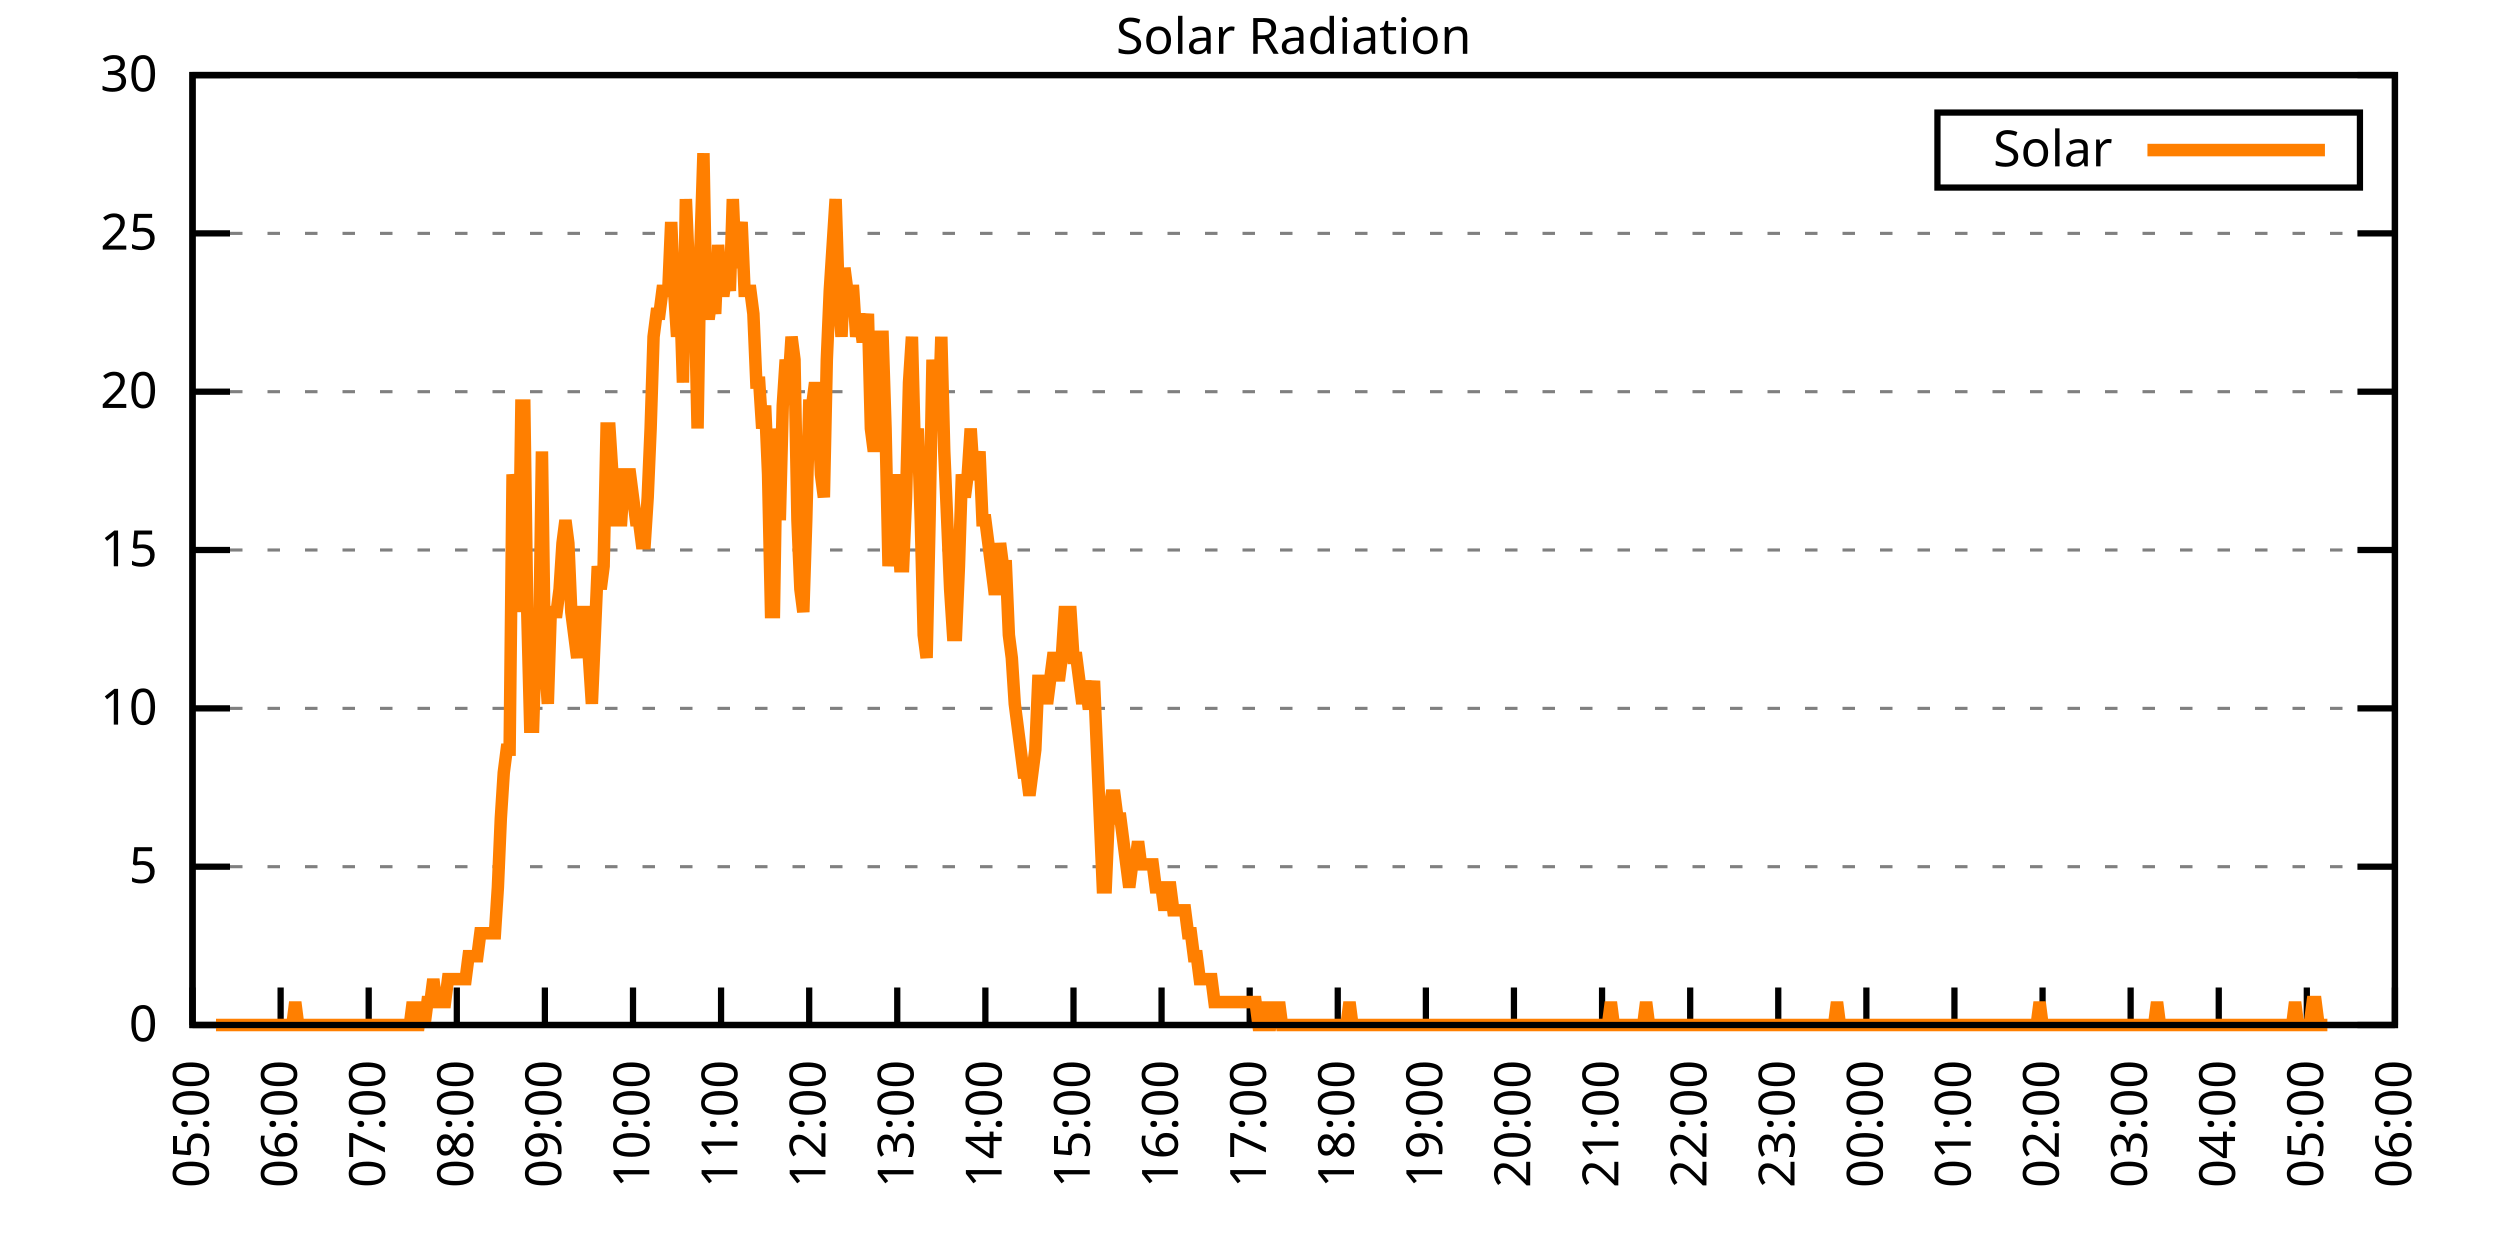
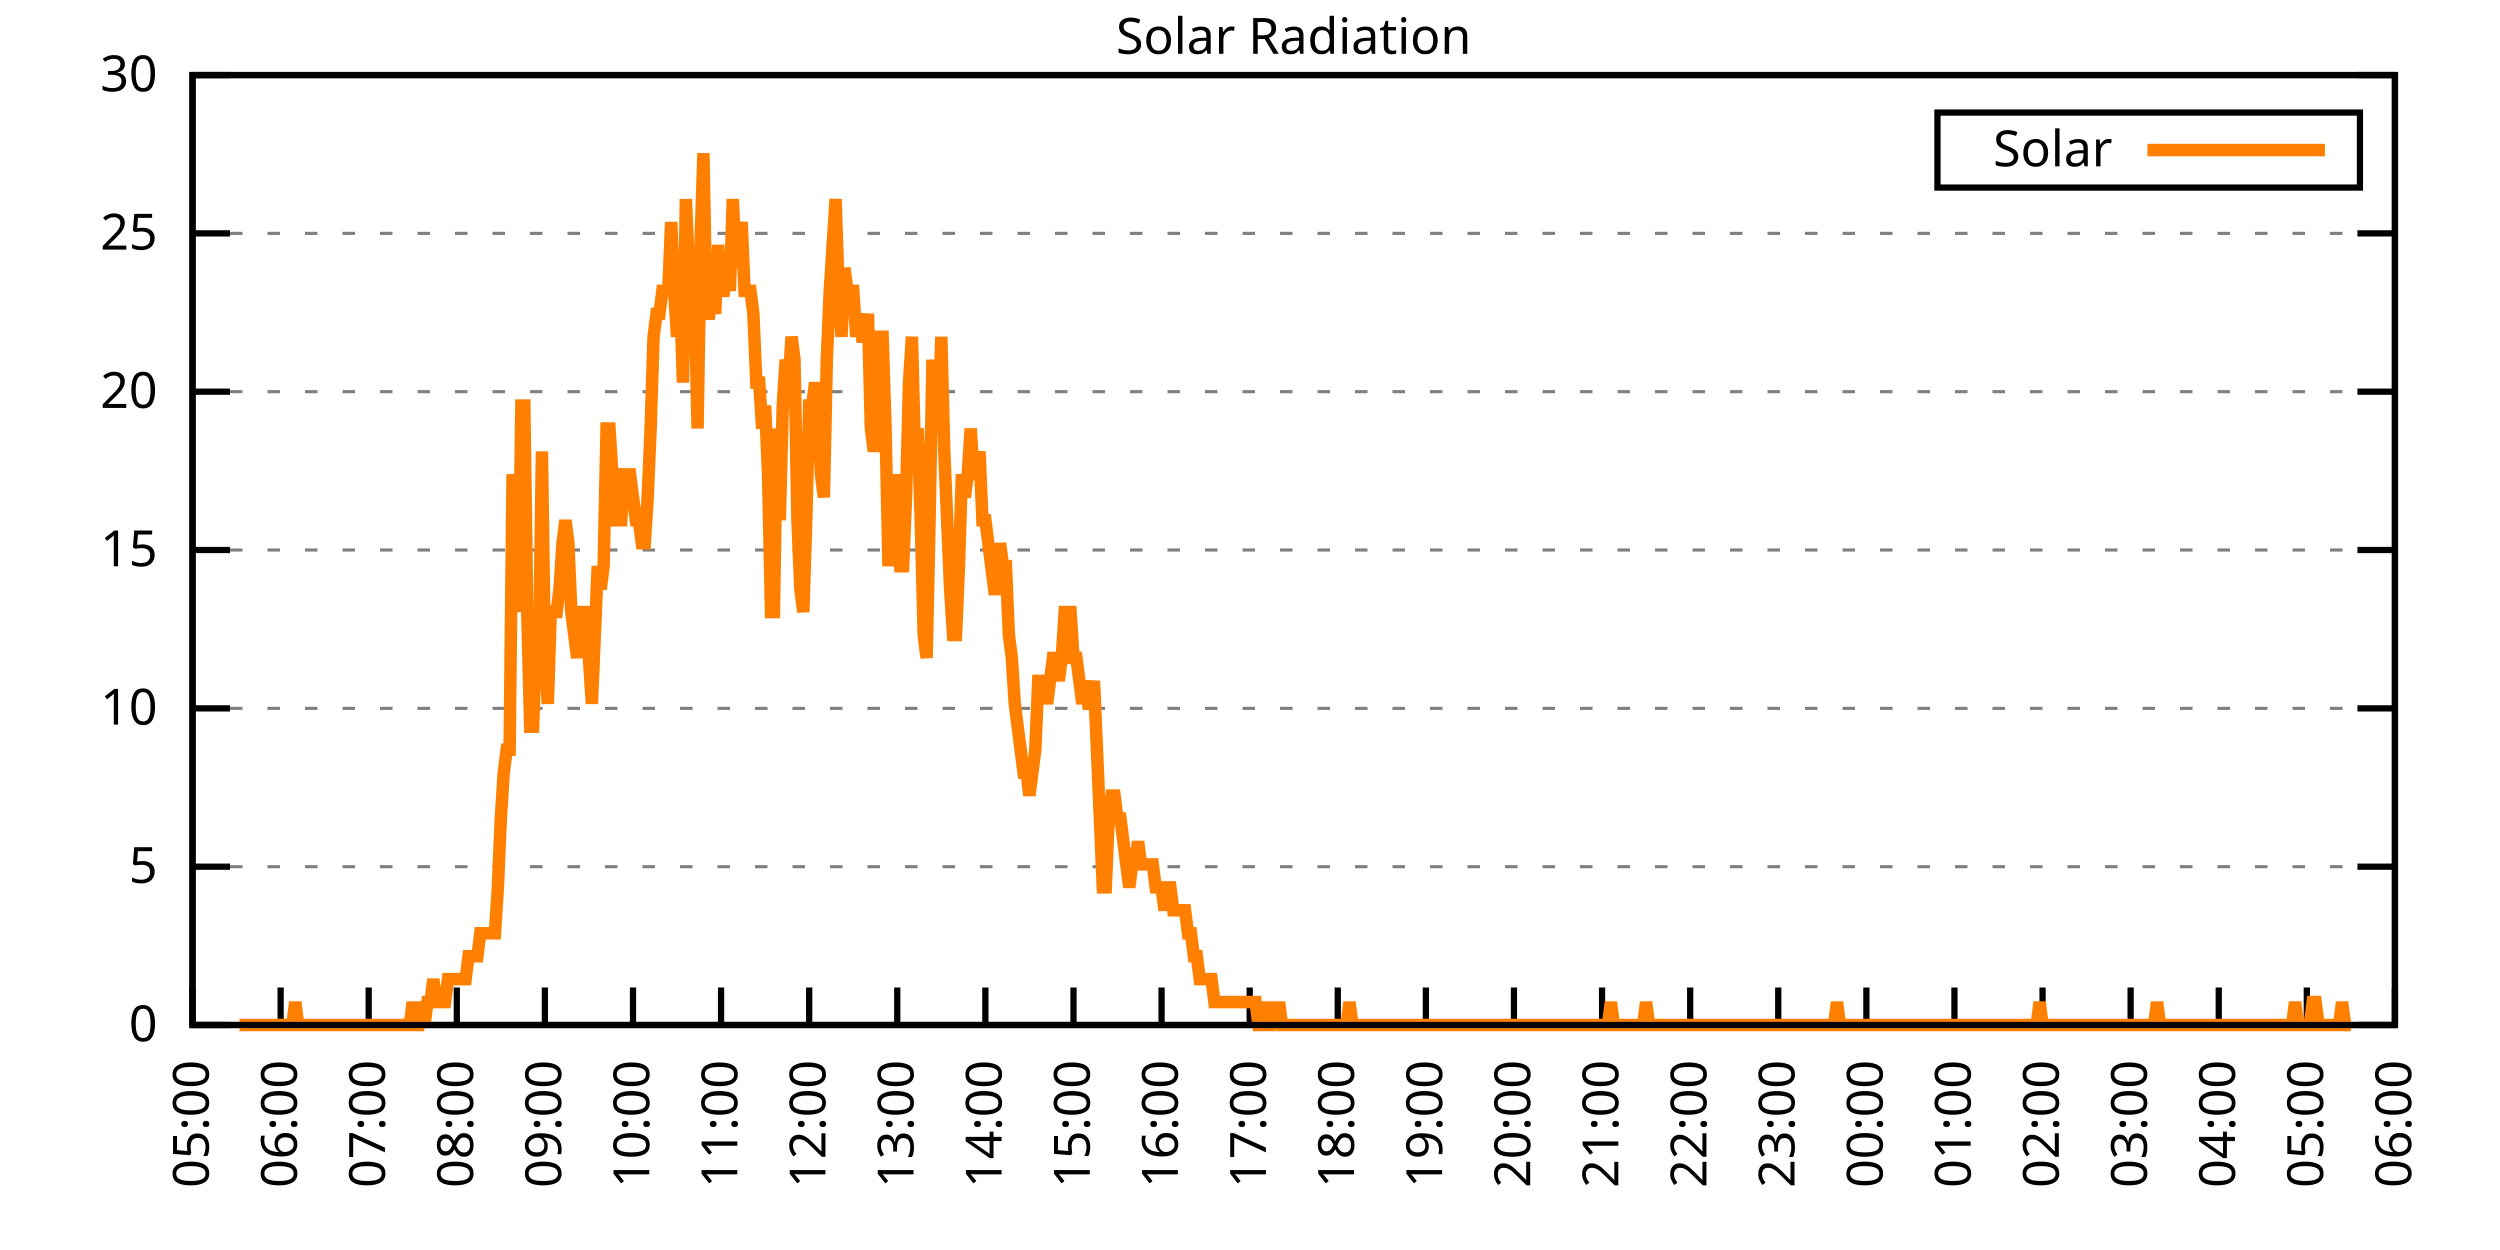
<svg xmlns="http://www.w3.org/2000/svg" xmlns:xlink="http://www.w3.org/1999/xlink" width="400" height="200" viewBox="0 0 400 200">
  <g id="gnuplot_canvas">
    <rect x="0" y="0" width="400" height="200" fill="none" />
    <defs>
      <circle id="gpDot" r="0.5" stroke-width="0.5" stroke="currentColor" />
      <path id="gpPt0" stroke-width="0.333" stroke="currentColor" d="M-1,0 h2 M0,-1 v2" />
      <path id="gpPt1" stroke-width="0.333" stroke="currentColor" d="M-1,-1 L1,1 M1,-1 L-1,1" />
      <path id="gpPt2" stroke-width="0.333" stroke="currentColor" d="M-1,0 L1,0 M0,-1 L0,1 M-1,-1 L1,1 M-1,1 L1,-1" />
      <rect id="gpPt3" stroke-width="0.333" stroke="currentColor" x="-1" y="-1" width="2" height="2" />
      <rect id="gpPt4" stroke-width="0.333" stroke="currentColor" fill="currentColor" x="-1" y="-1" width="2" height="2" />
      <circle id="gpPt5" stroke-width="0.333" stroke="currentColor" cx="0" cy="0" r="1" />
      <use xlink:href="#gpPt5" id="gpPt6" fill="currentColor" stroke="none" />
      <path id="gpPt7" stroke-width="0.333" stroke="currentColor" d="M0,-1.33 L-1.33,0.67 L1.33,0.67 z" />
      <use xlink:href="#gpPt7" id="gpPt8" fill="currentColor" stroke="none" />
      <use xlink:href="#gpPt7" id="gpPt9" stroke="currentColor" transform="rotate(180)" />
      <use xlink:href="#gpPt9" id="gpPt10" fill="currentColor" stroke="none" />
      <use xlink:href="#gpPt3" id="gpPt11" stroke="currentColor" transform="rotate(45)" />
      <use xlink:href="#gpPt11" id="gpPt12" fill="currentColor" stroke="none" />
      <path id="gpPt13" stroke-width="0.333" stroke="currentColor" d="M0,1.330 L1.265,0.411 L0.782,-1.067 L-0.782,-1.076 L-1.265,0.411 z" />
      <use xlink:href="#gpPt13" id="gpPt14" fill="currentColor" stroke="none" />
      <filter id="textbox" filterUnits="objectBoundingBox" x="0" y="0" height="1" width="1">
        <feFlood flood-color="white" flood-opacity="1" result="bgnd" />
        <feComposite in="SourceGraphic" in2="bgnd" operator="atop" />
      </filter>
      <filter id="greybox" filterUnits="objectBoundingBox" x="0" y="0" height="1" width="1">
        <feFlood flood-color="lightgrey" flood-opacity="1" result="grey" />
        <feComposite in="SourceGraphic" in2="grey" operator="atop" />
      </filter>
    </defs>
    <g fill="none" color="white" stroke="currentColor" stroke-width="1.00" stroke-linecap="butt" stroke-linejoin="miter">
</g>
    <g fill="none" color="black" stroke="currentColor" stroke-width="1.00" stroke-linecap="butt" stroke-linejoin="miter">
      <g stroke="none" shape-rendering="crispEdges">
        <polygon fill="rgb(255, 255, 255)" points="30.80,164.00 383.18,164.00 383.18,12.02 30.80,12.02 " />
      </g>
    </g>
    <g fill="none" color="black" stroke="currentColor" stroke-width="1.00" stroke-linecap="butt" stroke-linejoin="miter">
</g>
    <g fill="none" color="black" stroke="black" stroke-width="0.50" stroke-linecap="butt" stroke-linejoin="miter">
</g>
    <g fill="none" color="gray" stroke="currentColor" stroke-width="0.50" stroke-linecap="butt" stroke-linejoin="miter">
      <path stroke="gray" stroke-dasharray="2,4" class="gridline" d="M30.80,164.00 L383.19,164.00  " />
    </g>
    <g fill="none" color="gray" stroke="gray" stroke-width="1.00" stroke-linecap="butt" stroke-linejoin="miter">
</g>
    <g fill="none" color="black" stroke="currentColor" stroke-width="1.00" stroke-linecap="butt" stroke-linejoin="miter">
      <path stroke="black" d="M30.80,164.00 L36.80,164.00 M383.19,164.00 L377.19,164.00  " />
      <g transform="translate(25.20,166.60)" stroke="none" fill="black" font-family="Sans" font-size="8.00" text-anchor="end">
        <text>
          <tspan font-family="Sans"> 0</tspan>
        </text>
      </g>
    </g>
    <g fill="none" color="black" stroke="currentColor" stroke-width="1.00" stroke-linecap="butt" stroke-linejoin="miter">
</g>
    <g fill="none" color="black" stroke="black" stroke-width="0.50" stroke-linecap="butt" stroke-linejoin="miter">
</g>
    <g fill="none" color="gray" stroke="currentColor" stroke-width="0.50" stroke-linecap="butt" stroke-linejoin="miter">
      <path stroke="gray" stroke-dasharray="2,4" class="gridline" d="M30.80,138.67 L383.19,138.67  " />
    </g>
    <g fill="none" color="gray" stroke="gray" stroke-width="1.00" stroke-linecap="butt" stroke-linejoin="miter">
</g>
    <g fill="none" color="black" stroke="currentColor" stroke-width="1.00" stroke-linecap="butt" stroke-linejoin="miter">
      <path stroke="black" d="M30.80,138.67 L36.80,138.67 M383.19,138.67 L377.19,138.67  " />
      <g transform="translate(25.20,141.27)" stroke="none" fill="black" font-family="Sans" font-size="8.00" text-anchor="end">
        <text>
          <tspan font-family="Sans"> 5</tspan>
        </text>
      </g>
    </g>
    <g fill="none" color="black" stroke="currentColor" stroke-width="1.00" stroke-linecap="butt" stroke-linejoin="miter">
</g>
    <g fill="none" color="black" stroke="black" stroke-width="0.50" stroke-linecap="butt" stroke-linejoin="miter">
</g>
    <g fill="none" color="gray" stroke="currentColor" stroke-width="0.50" stroke-linecap="butt" stroke-linejoin="miter">
      <path stroke="gray" stroke-dasharray="2,4" class="gridline" d="M30.80,113.34 L383.19,113.34  " />
    </g>
    <g fill="none" color="gray" stroke="gray" stroke-width="1.00" stroke-linecap="butt" stroke-linejoin="miter">
</g>
    <g fill="none" color="black" stroke="currentColor" stroke-width="1.00" stroke-linecap="butt" stroke-linejoin="miter">
      <path stroke="black" d="M30.80,113.34 L36.80,113.34 M383.19,113.34 L377.19,113.34  " />
      <g transform="translate(25.20,115.94)" stroke="none" fill="black" font-family="Sans" font-size="8.00" text-anchor="end">
        <text>
          <tspan font-family="Sans"> 10</tspan>
        </text>
      </g>
    </g>
    <g fill="none" color="black" stroke="currentColor" stroke-width="1.00" stroke-linecap="butt" stroke-linejoin="miter">
</g>
    <g fill="none" color="black" stroke="black" stroke-width="0.50" stroke-linecap="butt" stroke-linejoin="miter">
</g>
    <g fill="none" color="gray" stroke="currentColor" stroke-width="0.50" stroke-linecap="butt" stroke-linejoin="miter">
      <path stroke="gray" stroke-dasharray="2,4" class="gridline" d="M30.80,88.00 L383.19,88.00  " />
    </g>
    <g fill="none" color="gray" stroke="gray" stroke-width="1.00" stroke-linecap="butt" stroke-linejoin="miter">
</g>
    <g fill="none" color="black" stroke="currentColor" stroke-width="1.00" stroke-linecap="butt" stroke-linejoin="miter">
      <path stroke="black" d="M30.80,88.00 L36.80,88.00 M383.19,88.00 L377.19,88.00  " />
      <g transform="translate(25.20,90.60)" stroke="none" fill="black" font-family="Sans" font-size="8.00" text-anchor="end">
        <text>
          <tspan font-family="Sans"> 15</tspan>
        </text>
      </g>
    </g>
    <g fill="none" color="black" stroke="currentColor" stroke-width="1.00" stroke-linecap="butt" stroke-linejoin="miter">
</g>
    <g fill="none" color="black" stroke="black" stroke-width="0.50" stroke-linecap="butt" stroke-linejoin="miter">
</g>
    <g fill="none" color="gray" stroke="currentColor" stroke-width="0.50" stroke-linecap="butt" stroke-linejoin="miter">
      <path stroke="gray" stroke-dasharray="2,4" class="gridline" d="M30.80,62.67 L383.19,62.67  " />
    </g>
    <g fill="none" color="gray" stroke="gray" stroke-width="1.00" stroke-linecap="butt" stroke-linejoin="miter">
</g>
    <g fill="none" color="black" stroke="currentColor" stroke-width="1.00" stroke-linecap="butt" stroke-linejoin="miter">
      <path stroke="black" d="M30.80,62.67 L36.80,62.67 M383.19,62.67 L377.19,62.67  " />
      <g transform="translate(25.20,65.27)" stroke="none" fill="black" font-family="Sans" font-size="8.00" text-anchor="end">
        <text>
          <tspan font-family="Sans"> 20</tspan>
        </text>
      </g>
    </g>
    <g fill="none" color="black" stroke="currentColor" stroke-width="1.00" stroke-linecap="butt" stroke-linejoin="miter">
</g>
    <g fill="none" color="black" stroke="black" stroke-width="0.50" stroke-linecap="butt" stroke-linejoin="miter">
</g>
    <g fill="none" color="gray" stroke="currentColor" stroke-width="0.50" stroke-linecap="butt" stroke-linejoin="miter">
      <path stroke="gray" stroke-dasharray="2,4" class="gridline" d="M30.80,37.34 L383.19,37.34  " />
    </g>
    <g fill="none" color="gray" stroke="gray" stroke-width="1.00" stroke-linecap="butt" stroke-linejoin="miter">
</g>
    <g fill="none" color="black" stroke="currentColor" stroke-width="1.00" stroke-linecap="butt" stroke-linejoin="miter">
      <path stroke="black" d="M30.80,37.34 L36.80,37.34 M383.19,37.34 L377.19,37.34  " />
      <g transform="translate(25.20,39.94)" stroke="none" fill="black" font-family="Sans" font-size="8.00" text-anchor="end">
        <text>
          <tspan font-family="Sans"> 25</tspan>
        </text>
      </g>
    </g>
    <g fill="none" color="black" stroke="currentColor" stroke-width="1.00" stroke-linecap="butt" stroke-linejoin="miter">
</g>
    <g fill="none" color="black" stroke="black" stroke-width="0.50" stroke-linecap="butt" stroke-linejoin="miter">
</g>
    <g fill="none" color="gray" stroke="currentColor" stroke-width="0.50" stroke-linecap="butt" stroke-linejoin="miter">
      <path stroke="gray" stroke-dasharray="2,4" class="gridline" d="M30.80,12.01 L383.19,12.01  " />
    </g>
    <g fill="none" color="gray" stroke="gray" stroke-width="1.00" stroke-linecap="butt" stroke-linejoin="miter">
</g>
    <g fill="none" color="black" stroke="currentColor" stroke-width="1.00" stroke-linecap="butt" stroke-linejoin="miter">
      <path stroke="black" d="M30.80,12.01 L36.80,12.01 M383.19,12.01 L377.19,12.01  " />
      <g transform="translate(25.20,14.61)" stroke="none" fill="black" font-family="Sans" font-size="8.00" text-anchor="end">
        <text>
          <tspan font-family="Sans"> 30</tspan>
        </text>
      </g>
    </g>
    <g fill="none" color="black" stroke="currentColor" stroke-width="1.00" stroke-linecap="butt" stroke-linejoin="miter">
      <path stroke="black" d="M30.80,164.00 L30.80,158.00  " />
      <g transform="translate(33.40,169.60) rotate(270.00)" stroke="none" fill="black" font-family="Sans" font-size="8.00" text-anchor="end">
        <text>
          <tspan font-family="Sans">05:00</tspan>
        </text>
      </g>
    </g>
    <g fill="none" color="black" stroke="currentColor" stroke-width="1.00" stroke-linecap="butt" stroke-linejoin="miter">
      <path stroke="black" d="M44.90,164.00 L44.90,158.00  " />
      <g transform="translate(47.50,169.60) rotate(270.00)" stroke="none" fill="black" font-family="Sans" font-size="8.00" text-anchor="end">
        <text>
          <tspan font-family="Sans">06:00</tspan>
        </text>
      </g>
    </g>
    <g fill="none" color="black" stroke="currentColor" stroke-width="1.00" stroke-linecap="butt" stroke-linejoin="miter">
      <path stroke="black" d="M58.99,164.00 L58.99,158.00  " />
      <g transform="translate(61.59,169.60) rotate(270.00)" stroke="none" fill="black" font-family="Sans" font-size="8.00" text-anchor="end">
        <text>
          <tspan font-family="Sans">07:00</tspan>
        </text>
      </g>
    </g>
    <g fill="none" color="black" stroke="currentColor" stroke-width="1.00" stroke-linecap="butt" stroke-linejoin="miter">
      <path stroke="black" d="M73.09,164.00 L73.09,158.00  " />
      <g transform="translate(75.69,169.60) rotate(270.00)" stroke="none" fill="black" font-family="Sans" font-size="8.00" text-anchor="end">
        <text>
          <tspan font-family="Sans">08:00</tspan>
        </text>
      </g>
    </g>
    <g fill="none" color="black" stroke="currentColor" stroke-width="1.00" stroke-linecap="butt" stroke-linejoin="miter">
      <path stroke="black" d="M87.18,164.00 L87.18,158.00  " />
      <g transform="translate(89.78,169.60) rotate(270.00)" stroke="none" fill="black" font-family="Sans" font-size="8.00" text-anchor="end">
        <text>
          <tspan font-family="Sans">09:00</tspan>
        </text>
      </g>
    </g>
    <g fill="none" color="black" stroke="currentColor" stroke-width="1.00" stroke-linecap="butt" stroke-linejoin="miter">
      <path stroke="black" d="M101.28,164.00 L101.28,158.00  " />
      <g transform="translate(103.88,169.60) rotate(270.00)" stroke="none" fill="black" font-family="Sans" font-size="8.00" text-anchor="end">
        <text>
          <tspan font-family="Sans">10:00</tspan>
        </text>
      </g>
    </g>
    <g fill="none" color="black" stroke="currentColor" stroke-width="1.00" stroke-linecap="butt" stroke-linejoin="miter">
      <path stroke="black" d="M115.37,164.00 L115.37,158.00  " />
      <g transform="translate(117.97,169.60) rotate(270.00)" stroke="none" fill="black" font-family="Sans" font-size="8.00" text-anchor="end">
        <text>
          <tspan font-family="Sans">11:00</tspan>
        </text>
      </g>
    </g>
    <g fill="none" color="black" stroke="currentColor" stroke-width="1.00" stroke-linecap="butt" stroke-linejoin="miter">
      <path stroke="black" d="M129.47,164.00 L129.47,158.00  " />
      <g transform="translate(132.07,169.60) rotate(270.00)" stroke="none" fill="black" font-family="Sans" font-size="8.00" text-anchor="end">
        <text>
          <tspan font-family="Sans">12:00</tspan>
        </text>
      </g>
    </g>
    <g fill="none" color="black" stroke="currentColor" stroke-width="1.00" stroke-linecap="butt" stroke-linejoin="miter">
      <path stroke="black" d="M143.56,164.00 L143.56,158.00  " />
      <g transform="translate(146.16,169.60) rotate(270.00)" stroke="none" fill="black" font-family="Sans" font-size="8.00" text-anchor="end">
        <text>
          <tspan font-family="Sans">13:00</tspan>
        </text>
      </g>
    </g>
    <g fill="none" color="black" stroke="currentColor" stroke-width="1.00" stroke-linecap="butt" stroke-linejoin="miter">
      <path stroke="black" d="M157.66,164.00 L157.66,158.00  " />
      <g transform="translate(160.26,169.60) rotate(270.00)" stroke="none" fill="black" font-family="Sans" font-size="8.00" text-anchor="end">
        <text>
          <tspan font-family="Sans">14:00</tspan>
        </text>
      </g>
    </g>
    <g fill="none" color="black" stroke="currentColor" stroke-width="1.00" stroke-linecap="butt" stroke-linejoin="miter">
      <path stroke="black" d="M171.76,164.00 L171.76,158.00  " />
      <g transform="translate(174.36,169.60) rotate(270.00)" stroke="none" fill="black" font-family="Sans" font-size="8.00" text-anchor="end">
        <text>
          <tspan font-family="Sans">15:00</tspan>
        </text>
      </g>
    </g>
    <g fill="none" color="black" stroke="currentColor" stroke-width="1.00" stroke-linecap="butt" stroke-linejoin="miter">
      <path stroke="black" d="M185.85,164.00 L185.85,158.00  " />
      <g transform="translate(188.45,169.60) rotate(270.00)" stroke="none" fill="black" font-family="Sans" font-size="8.00" text-anchor="end">
        <text>
          <tspan font-family="Sans">16:00</tspan>
        </text>
      </g>
    </g>
    <g fill="none" color="black" stroke="currentColor" stroke-width="1.00" stroke-linecap="butt" stroke-linejoin="miter">
      <path stroke="black" d="M199.95,164.00 L199.95,158.00  " />
      <g transform="translate(202.55,169.60) rotate(270.00)" stroke="none" fill="black" font-family="Sans" font-size="8.00" text-anchor="end">
        <text>
          <tspan font-family="Sans">17:00</tspan>
        </text>
      </g>
    </g>
    <g fill="none" color="black" stroke="currentColor" stroke-width="1.00" stroke-linecap="butt" stroke-linejoin="miter">
      <path stroke="black" d="M214.04,164.00 L214.04,158.00  " />
      <g transform="translate(216.64,169.60) rotate(270.00)" stroke="none" fill="black" font-family="Sans" font-size="8.00" text-anchor="end">
        <text>
          <tspan font-family="Sans">18:00</tspan>
        </text>
      </g>
    </g>
    <g fill="none" color="black" stroke="currentColor" stroke-width="1.00" stroke-linecap="butt" stroke-linejoin="miter">
      <path stroke="black" d="M228.14,164.00 L228.14,158.00  " />
      <g transform="translate(230.74,169.60) rotate(270.00)" stroke="none" fill="black" font-family="Sans" font-size="8.00" text-anchor="end">
        <text>
          <tspan font-family="Sans">19:00</tspan>
        </text>
      </g>
    </g>
    <g fill="none" color="black" stroke="currentColor" stroke-width="1.00" stroke-linecap="butt" stroke-linejoin="miter">
      <path stroke="black" d="M242.23,164.00 L242.23,158.00  " />
      <g transform="translate(244.83,169.60) rotate(270.00)" stroke="none" fill="black" font-family="Sans" font-size="8.00" text-anchor="end">
        <text>
          <tspan font-family="Sans">20:00</tspan>
        </text>
      </g>
    </g>
    <g fill="none" color="black" stroke="currentColor" stroke-width="1.00" stroke-linecap="butt" stroke-linejoin="miter">
      <path stroke="black" d="M256.33,164.00 L256.33,158.00  " />
      <g transform="translate(258.93,169.60) rotate(270.00)" stroke="none" fill="black" font-family="Sans" font-size="8.00" text-anchor="end">
        <text>
          <tspan font-family="Sans">21:00</tspan>
        </text>
      </g>
    </g>
    <g fill="none" color="black" stroke="currentColor" stroke-width="1.00" stroke-linecap="butt" stroke-linejoin="miter">
      <path stroke="black" d="M270.43,164.00 L270.43,158.00  " />
      <g transform="translate(273.03,169.60) rotate(270.00)" stroke="none" fill="black" font-family="Sans" font-size="8.00" text-anchor="end">
        <text>
          <tspan font-family="Sans">22:00</tspan>
        </text>
      </g>
    </g>
    <g fill="none" color="black" stroke="currentColor" stroke-width="1.00" stroke-linecap="butt" stroke-linejoin="miter">
      <path stroke="black" d="M284.52,164.00 L284.52,158.00  " />
      <g transform="translate(287.12,169.60) rotate(270.00)" stroke="none" fill="black" font-family="Sans" font-size="8.00" text-anchor="end">
        <text>
          <tspan font-family="Sans">23:00</tspan>
        </text>
      </g>
    </g>
    <g fill="none" color="black" stroke="currentColor" stroke-width="1.00" stroke-linecap="butt" stroke-linejoin="miter">
      <path stroke="black" d="M298.62,164.00 L298.62,158.00  " />
      <g transform="translate(301.22,169.60) rotate(270.00)" stroke="none" fill="black" font-family="Sans" font-size="8.00" text-anchor="end">
        <text>
          <tspan font-family="Sans">00:00</tspan>
        </text>
      </g>
    </g>
    <g fill="none" color="black" stroke="currentColor" stroke-width="1.00" stroke-linecap="butt" stroke-linejoin="miter">
      <path stroke="black" d="M312.71,164.00 L312.71,158.00  " />
      <g transform="translate(315.31,169.60) rotate(270.00)" stroke="none" fill="black" font-family="Sans" font-size="8.00" text-anchor="end">
        <text>
          <tspan font-family="Sans">01:00</tspan>
        </text>
      </g>
    </g>
    <g fill="none" color="black" stroke="currentColor" stroke-width="1.00" stroke-linecap="butt" stroke-linejoin="miter">
      <path stroke="black" d="M326.81,164.00 L326.81,158.00  " />
      <g transform="translate(329.41,169.60) rotate(270.00)" stroke="none" fill="black" font-family="Sans" font-size="8.00" text-anchor="end">
        <text>
          <tspan font-family="Sans">02:00</tspan>
        </text>
      </g>
    </g>
    <g fill="none" color="black" stroke="currentColor" stroke-width="1.00" stroke-linecap="butt" stroke-linejoin="miter">
      <path stroke="black" d="M340.90,164.00 L340.90,158.00  " />
      <g transform="translate(343.50,169.60) rotate(270.00)" stroke="none" fill="black" font-family="Sans" font-size="8.00" text-anchor="end">
        <text>
          <tspan font-family="Sans">03:00</tspan>
        </text>
      </g>
    </g>
    <g fill="none" color="black" stroke="currentColor" stroke-width="1.00" stroke-linecap="butt" stroke-linejoin="miter">
      <path stroke="black" d="M355.00,164.00 L355.00,158.00  " />
      <g transform="translate(357.60,169.60) rotate(270.00)" stroke="none" fill="black" font-family="Sans" font-size="8.00" text-anchor="end">
        <text>
          <tspan font-family="Sans">04:00</tspan>
        </text>
      </g>
    </g>
    <g fill="none" color="black" stroke="currentColor" stroke-width="1.00" stroke-linecap="butt" stroke-linejoin="miter">
      <path stroke="black" d="M369.09,164.00 L369.09,158.00  " />
      <g transform="translate(371.69,169.60) rotate(270.00)" stroke="none" fill="black" font-family="Sans" font-size="8.00" text-anchor="end">
        <text>
          <tspan font-family="Sans">05:00</tspan>
        </text>
      </g>
    </g>
    <g fill="none" color="black" stroke="currentColor" stroke-width="1.00" stroke-linecap="butt" stroke-linejoin="miter">
      <path stroke="black" d="M383.19,164.00 L383.19,158.00  " />
      <g transform="translate(385.79,169.60) rotate(270.00)" stroke="none" fill="black" font-family="Sans" font-size="8.00" text-anchor="end">
        <text>
          <tspan font-family="Sans">06:00</tspan>
        </text>
      </g>
    </g>
    <g fill="none" color="black" stroke="currentColor" stroke-width="1.00" stroke-linecap="butt" stroke-linejoin="miter">
</g>
    <g fill="none" color="black" stroke="currentColor" stroke-width="1.00" stroke-linecap="butt" stroke-linejoin="miter">
      <path stroke="black" d="M30.80,12.01 L30.80,164.00 L383.19,164.00 L383.19,12.01 L30.80,12.01 Z  " />
    </g>
    <g fill="none" color="black" stroke="currentColor" stroke-width="1.00" stroke-linecap="butt" stroke-linejoin="miter">
</g>
    <g fill="none" color="black" stroke="currentColor" stroke-width="1.00" stroke-linecap="butt" stroke-linejoin="miter">
      <path stroke="black" d="M309.99,30.01 L309.99,18.01 L377.59,18.01 L377.59,30.01 L309.99,30.01 Z  " />
    </g>
    <g id="Solar_Radiation_plot_1">
      <g fill="none" color="white" stroke="black" stroke-width="2.00" stroke-linecap="butt" stroke-linejoin="miter">
</g>
      <g fill="none" color="black" stroke="currentColor" stroke-width="2.00" stroke-linecap="butt" stroke-linejoin="miter">
        <g transform="translate(337.99,26.61)" stroke="none" fill="black" font-family="Sans" font-size="8.00" text-anchor="end">
          <text>
            <tspan font-family="Sans">Solar</tspan>
          </text>
        </g>
      </g>
      <g fill="none" color="black" stroke="currentColor" stroke-width="2.00" stroke-linecap="butt" stroke-linejoin="miter">
-         <path stroke="rgb(255, 127,   0)" d="M343.59,24.01 L371.99,24.01 M34.56,164.00 L35.03,164.00 L35.50,164.00 L35.97,164.00 L36.44,164.00 L36.91,164.00   L37.38,164.00 L37.85,164.00 L38.32,164.00 L38.79,164.00 L39.26,164.00 L39.73,164.00 L40.20,164.00 L40.67,164.00   L41.14,164.00 L41.61,164.00 L42.08,164.00 L42.55,164.00 L43.02,164.00 L43.49,164.00 L43.96,164.00 L44.43,164.00   L44.90,164.00 L45.37,164.00 L45.84,164.00 L46.31,164.00 L46.78,164.00 L47.24,160.33 L47.71,164.00 L48.18,164.00   L48.65,164.00 L49.12,164.00 L49.59,164.00 L50.06,164.00 L50.53,164.00 L51.00,164.00 L51.47,164.00 L51.94,164.00   L52.41,164.00 L52.88,164.00 L53.35,164.00 L53.82,164.00 L54.29,164.00 L54.76,164.00 L55.23,164.00 L55.70,164.00   L56.17,164.00 L56.64,164.00 L57.11,164.00 L57.58,164.00 L58.05,164.00 L58.52,164.00 L58.99,164.00 L59.46,164.00   L59.93,164.00 L60.40,164.00 L60.87,164.00 L61.34,164.00 L61.81,164.00 L62.28,164.00 L62.75,164.00 L63.22,164.00   L63.69,164.00 L64.16,164.00 L64.63,164.00 L65.10,164.00 L65.57,164.00 L66.04,160.33 L66.51,164.00 L66.98,164.00   L67.45,160.33 L67.92,164.00 L68.39,160.33 L68.86,160.33 L69.33,156.66 L69.80,160.33 L70.27,160.33 L70.74,160.33   L71.21,160.33 L71.68,156.66 L72.15,156.66 L72.62,156.66 L73.09,156.66 L73.56,156.66 L74.03,156.66 L74.50,156.66   L74.97,152.99 L75.44,152.99 L75.91,152.99 L76.38,152.99 L76.85,149.32 L77.32,149.32 L77.79,149.32 L78.26,149.32   L78.73,149.32 L79.19,149.32 L79.66,141.98 L80.13,130.96 L80.60,123.62 L81.07,119.95 L81.54,119.95 L82.01,75.90   L82.48,79.57 L82.95,97.93 L83.42,64.89 L83.89,64.89 L84.36,97.93 L84.83,116.28 L85.30,116.28 L85.77,101.60   L86.24,105.27 L86.71,72.23 L87.18,105.27 L87.65,112.61 L88.12,97.93 L88.59,97.93 L89.06,97.93 L89.53,94.26   L90.00,86.91 L90.47,83.24 L90.94,86.91 L91.41,97.93 L91.88,101.60 L92.35,105.27 L92.82,97.93 L93.29,97.93   L93.76,97.93 L94.23,105.27 L94.70,112.61 L95.17,101.60 L95.64,90.59 L96.11,94.26 L96.58,90.59 L97.05,68.56   L97.52,68.56 L97.99,75.90 L98.46,83.24 L98.93,83.24 L99.40,83.24 L99.87,75.90 L100.34,75.90 L100.81,75.90   L101.28,79.57 L101.75,83.24 L102.22,83.24 L102.69,86.91 L103.16,86.91 L103.63,79.57 L104.10,68.56 L104.57,53.88   L105.04,50.21 L105.51,50.21 L105.98,46.54 L106.45,46.54 L106.92,46.54 L107.39,35.52 L107.86,46.54 L108.33,53.88   L108.80,46.54 L109.27,61.22 L109.74,31.85 L110.21,42.87 L110.68,42.87 L111.14,46.54 L111.61,68.56 L112.08,39.19   L112.55,24.51 L113.02,50.21 L113.49,50.21 L113.96,46.54 L114.43,50.21 L114.90,39.19 L115.37,46.54 L115.84,46.54   L116.31,42.87 L116.78,46.54 L117.25,31.85 L117.72,42.87 L118.19,39.19 L118.66,35.52 L119.13,46.54 L119.60,46.54   L120.07,46.54 L120.54,50.21 L121.01,61.22 L121.48,61.22 L121.95,68.56 L122.42,64.89 L122.89,75.90 L123.36,97.93   L123.83,97.93 L124.30,68.56 L124.77,83.24 L125.24,64.89 L125.71,57.55 L126.18,61.22 L126.65,53.88 L127.12,57.55   L127.59,83.24 L128.06,94.26 L128.53,97.93 L129.00,83.24 L129.47,64.89 L129.94,64.89 L130.41,61.22 L130.88,64.89   L131.35,75.90 L131.82,79.57 L132.29,57.55 L132.76,46.54 L133.23,39.19 L133.70,31.85 L134.17,46.54 L134.64,53.88   L135.11,42.87 L135.58,46.54 L136.05,46.54 L136.52,46.54 L136.99,53.88 L137.46,50.21 L137.93,53.88 L138.40,53.88   L138.87,50.21 L139.34,68.56 L139.81,72.23 L140.28,68.56 L140.75,53.88 L141.22,53.88 L141.69,68.56 L142.16,90.59   L142.63,83.24 L143.09,75.90 L143.56,83.24 L144.03,90.59 L144.50,90.59 L144.97,79.57 L145.44,61.22 L145.91,53.88   L146.38,72.23 L146.85,68.56 L147.32,83.24 L147.79,101.60 L148.26,105.27 L148.73,83.24 L149.20,57.55 L149.67,64.89   L150.14,68.56 L150.61,53.88 L151.08,72.23 L151.55,83.24 L152.02,94.26 L152.49,101.60 L152.96,101.60 L153.43,90.59   L153.90,75.90 L154.37,79.57 L154.84,75.90 L155.31,68.56 L155.78,75.90 L156.25,75.90 L156.72,72.23 L157.19,83.24   L157.66,83.24 L158.13,86.91 L158.60,90.59 L159.07,94.26 L159.54,94.26 L160.01,86.91 L160.48,90.59 L160.95,90.59   L161.42,101.60 L161.89,105.27 L162.36,112.61 L162.83,116.28 L163.30,119.95 L163.77,123.62 L164.24,123.62 L164.71,127.29   L165.18,123.62 L165.65,119.95 L166.12,108.94 L166.59,108.94 L167.06,108.94 L167.53,112.61 L168.00,108.94 L168.47,105.27   L168.94,105.27 L169.41,108.94 L169.88,105.27 L170.35,97.93 L170.82,97.93 L171.29,97.93 L171.76,105.27 L172.23,105.27   L172.70,108.94 L173.17,112.61 L173.64,108.94 L174.11,112.61 L174.58,112.61 L175.04,108.94 L175.51,119.95 L175.98,130.96   L176.45,141.98 L176.92,141.98 L177.39,130.96 L177.86,127.29 L178.33,127.29 L178.80,130.96 L179.27,130.96 L179.74,134.63   L180.21,138.30 L180.68,141.98 L181.15,138.30 L181.62,138.30 L182.09,134.63 L182.56,138.30 L183.03,138.30 L183.50,138.30   L183.97,138.30 L184.44,138.30 L184.91,141.98 L185.38,141.98 L185.85,141.98 L186.32,145.65 L186.79,141.98 L187.26,141.98   L187.73,145.65 L188.20,145.65 L188.67,145.65 L189.14,145.65 L189.61,145.65 L190.08,149.32 L190.55,149.32 L191.02,152.99   L191.49,152.99 L191.96,156.66 L192.43,156.66 L192.90,156.66 L193.37,156.66 L193.84,156.66 L194.31,160.33 L194.78,160.33   L195.25,160.33 L195.72,160.33 L196.19,160.33 L196.66,160.33 L197.13,160.33 L197.60,160.33 L198.07,160.33 L198.54,160.33   L199.01,160.33 L199.48,160.33 L199.95,160.33 L200.42,160.33 L200.89,160.33 L201.36,164.00 L201.83,164.00 L202.30,160.33   L202.77,164.00 L203.24,164.00 L203.71,160.33 L204.18,164.00 L204.65,160.33 L205.12,164.00 L205.59,164.00 L206.06,164.00   L206.53,164.00 L207.00,164.00 L207.46,164.00 L207.93,164.00 L208.40,164.00 L208.87,164.00 L209.34,164.00 L209.81,164.00   L210.28,164.00 L210.75,164.00 L211.22,164.00 L211.69,164.00 L212.16,164.00 L212.63,164.00 L213.10,164.00 L213.57,164.00   L214.04,164.00 L214.51,164.00 L214.98,164.00 L215.45,164.00 L215.92,160.33 L216.39,164.00 L216.86,164.00 L217.33,164.00   L217.80,164.00 L218.27,164.00 L218.74,164.00 L219.21,164.00 L219.68,164.00 L220.15,164.00 L220.62,164.00 L221.09,164.00   L221.56,164.00 L222.03,164.00 L222.50,164.00 L222.97,164.00 L223.44,164.00 L223.91,164.00 L224.38,164.00 L224.85,164.00   L225.32,164.00 L225.79,164.00 L226.26,164.00 L226.73,164.00 L227.20,164.00 L227.67,164.00 L228.14,164.00 L228.61,164.00   L229.08,164.00 L229.55,164.00 L230.02,164.00 L230.49,164.00 L230.96,164.00 L231.43,164.00 L231.90,164.00 L232.37,164.00   L232.84,164.00 L233.31,164.00 L233.78,164.00 L234.25,164.00 L234.72,164.00 L235.19,164.00 L235.66,164.00 L236.13,164.00   L236.60,164.00 L237.07,164.00 L237.54,164.00 L238.01,164.00 L238.48,164.00 L238.95,164.00 L239.41,164.00 L239.88,164.00   L240.35,164.00 L240.82,164.00 L241.29,164.00 L241.76,164.00 L242.23,164.00 L242.70,164.00 L243.17,164.00 L243.64,164.00   L244.11,164.00 L244.58,164.00 L245.05,164.00 L245.52,164.00 L245.99,164.00 L246.46,164.00 L246.93,164.00 L247.40,164.00   L247.87,164.00 L248.34,164.00 L248.81,164.00 L249.28,164.00 L249.75,164.00 L250.22,164.00 L250.69,164.00 L251.16,164.00   L251.63,164.00 L252.10,164.00 L252.57,164.00 L253.04,164.00 L253.51,164.00 L253.98,164.00 L254.45,164.00 L254.92,164.00   L255.39,164.00 L255.86,164.00 L256.33,164.00 L256.80,164.00 L257.27,164.00 L257.74,160.33 L258.21,164.00 L258.68,164.00   L259.15,164.00 L259.62,164.00 L260.09,164.00 L260.56,164.00 L261.03,164.00 L261.50,164.00 L261.97,164.00 L262.44,164.00   L262.91,164.00 L263.38,160.33 L263.85,164.00 L264.32,164.00 L264.79,164.00 L265.26,164.00 L265.73,164.00 L266.20,164.00   L266.67,164.00 L267.14,164.00 L267.61,164.00 L268.08,164.00 L268.55,164.00 L269.02,164.00 L269.49,164.00 L269.96,164.00   L270.43,164.00 L270.90,164.00 L271.36,164.00 L271.83,164.00 L272.30,164.00 L272.77,164.00 L273.24,164.00 L273.71,164.00   L274.18,164.00 L274.65,164.00 L275.12,164.00 L275.59,164.00 L276.06,164.00 L276.53,164.00 L277.00,164.00 L277.47,164.00   L277.94,164.00 L278.41,164.00 L278.88,164.00 L279.35,164.00 L279.82,164.00 L280.29,164.00 L280.76,164.00 L281.23,164.00   L281.70,164.00 L282.17,164.00 L282.64,164.00 L283.11,164.00 L283.58,164.00 L284.05,164.00 L284.52,164.00 L284.99,164.00   L285.46,164.00 L285.93,164.00 L286.40,164.00 L286.87,164.00 L287.34,164.00 L287.81,164.00 L288.28,164.00 L288.75,164.00   L289.22,164.00 L289.69,164.00 L290.16,164.00 L290.63,164.00 L291.10,164.00 L291.57,164.00 L292.04,164.00 L292.51,164.00   L292.98,164.00 L293.45,164.00 L293.92,160.33 L294.39,164.00 L294.86,164.00 L295.33,164.00 L295.80,164.00 L296.27,164.00   L296.74,164.00 L297.21,164.00 L297.68,164.00 L298.15,164.00 L298.62,164.00 L299.09,164.00 L299.56,164.00 L300.03,164.00   L300.50,164.00 L300.97,164.00 L301.44,164.00 L301.91,164.00 L302.38,164.00 L302.85,164.00 L303.31,164.00 L303.78,164.00   L304.25,164.00 L304.72,164.00 L305.19,164.00 L305.66,164.00 L306.13,164.00 L306.60,164.00 L307.07,164.00 L307.54,164.00   L308.01,164.00 L308.48,164.00 L308.95,164.00 L309.42,164.00 L309.89,164.00 L310.36,164.00 L310.83,164.00 L311.30,164.00   L311.77,164.00 L312.24,164.00 L312.71,164.00 L313.18,164.00 L313.65,164.00 L314.12,164.00 L314.59,164.00 L315.06,164.00   L315.53,164.00 L316.00,164.00 L316.47,164.00 L316.94,164.00 L317.41,164.00 L317.88,164.00 L318.35,164.00 L318.82,164.00   L319.29,164.00 L319.76,164.00 L320.23,164.00 L320.70,164.00 L321.17,164.00 L321.64,164.00 L322.11,164.00 L322.58,164.00   L323.05,164.00 L323.52,164.00 L323.99,164.00 L324.46,164.00 L324.93,164.00 L325.40,164.00 L325.87,164.00 L326.34,160.33   L326.81,164.00 L327.28,164.00 L327.75,164.00 L328.22,164.00 L328.69,164.00 L329.16,164.00 L329.63,164.00 L330.10,164.00   L330.57,164.00 L331.04,164.00 L331.51,164.00 L331.98,164.00 L332.45,164.00 L332.92,164.00 L333.39,164.00 L333.86,164.00   L334.33,164.00 L334.80,164.00 L335.26,164.00 L335.73,164.00 L336.20,164.00 L336.67,164.00 L337.14,164.00 L337.61,164.00   L338.08,164.00 L338.55,164.00 L339.02,164.00 L339.49,164.00 L339.96,164.00 L340.43,164.00 L340.90,164.00 L341.37,164.00   L341.84,164.00 L342.31,164.00 L342.78,164.00 L343.25,164.00 L343.72,164.00 L344.19,164.00 L344.66,164.00 L345.13,160.33   L345.60,164.00 L346.07,164.00 L346.54,164.00 L347.01,164.00 L347.48,164.00 L347.95,164.00 L348.42,164.00 L348.89,164.00   L349.36,164.00 L349.83,164.00 L350.30,164.00 L350.77,164.00 L351.24,164.00 L351.71,164.00 L352.18,164.00 L352.65,164.00   L353.12,164.00 L353.59,164.00 L354.06,164.00 L354.53,164.00 L355.00,164.00 L355.47,164.00 L355.94,164.00 L356.41,164.00   L356.88,164.00 L357.35,164.00 L357.82,164.00 L358.29,164.00 L358.76,164.00 L359.23,164.00 L359.70,164.00 L360.17,164.00   L360.64,164.00 L361.11,164.00 L361.58,164.00 L362.05,164.00 L362.52,164.00 L362.99,164.00 L363.46,164.00 L363.93,164.00   L364.40,164.00 L364.87,164.00 L365.34,164.00 L365.81,164.00 L366.28,164.00 L366.75,164.00 L367.21,160.33 L367.68,164.00   L368.15,164.00 L368.62,164.00 L369.09,164.00 L369.56,164.00 L370.03,160.33 L370.50,160.33 L370.97,164.00 L371.44,164.00   L371.91,164.00 L372.38,164.00  " />
+         <path stroke="rgb(255, 127,   0)" d="M343.59,24.01 L371.99,24.01 M38.32,164.00 L38.79,164.00 L39.26,164.00 L39.73,164.00 L40.20,164.00 L40.67,164.00   L41.14,164.00 L41.61,164.00 L42.08,164.00 L42.55,164.00 L43.02,164.00 L43.49,164.00 L43.96,164.00 L44.43,164.00   L44.90,164.00 L45.37,164.00 L45.84,164.00 L46.31,164.00 L46.78,164.00 L47.24,160.33 L47.71,164.00 L48.18,164.00   L48.65,164.00 L49.12,164.00 L49.59,164.00 L50.06,164.00 L50.53,164.00 L51.00,164.00 L51.47,164.00 L51.94,164.00   L52.41,164.00 L52.88,164.00 L53.35,164.00 L53.82,164.00 L54.29,164.00 L54.76,164.00 L55.23,164.00 L55.70,164.00   L56.17,164.00 L56.64,164.00 L57.11,164.00 L57.58,164.00 L58.05,164.00 L58.52,164.00 L58.99,164.00 L59.46,164.00   L59.93,164.00 L60.40,164.00 L60.87,164.00 L61.34,164.00 L61.81,164.00 L62.28,164.00 L62.75,164.00 L63.22,164.00   L63.69,164.00 L64.16,164.00 L64.63,164.00 L65.10,164.00 L65.57,164.00 L66.04,160.33 L66.51,164.00 L66.98,164.00   L67.45,160.33 L67.92,164.00 L68.39,160.33 L68.86,160.33 L69.33,156.66 L69.80,160.33 L70.27,160.33 L70.74,160.33   L71.21,160.33 L71.68,156.66 L72.15,156.66 L72.62,156.66 L73.09,156.66 L73.56,156.66 L74.03,156.66 L74.50,156.66   L74.97,152.99 L75.44,152.99 L75.91,152.99 L76.38,152.99 L76.85,149.32 L77.32,149.32 L77.79,149.32 L78.26,149.32   L78.73,149.32 L79.19,149.32 L79.66,141.98 L80.13,130.96 L80.60,123.62 L81.07,119.95 L81.54,119.95 L82.01,75.90   L82.48,79.57 L82.95,97.93 L83.42,64.89 L83.89,64.89 L84.36,97.93 L84.83,116.28 L85.30,116.28 L85.77,101.60   L86.24,105.27 L86.71,72.23 L87.18,105.27 L87.65,112.61 L88.12,97.93 L88.59,97.93 L89.06,97.93 L89.53,94.26   L90.00,86.91 L90.47,83.24 L90.94,86.91 L91.41,97.93 L91.88,101.60 L92.35,105.27 L92.82,97.93 L93.29,97.93   L93.76,97.93 L94.23,105.27 L94.70,112.61 L95.17,101.60 L95.64,90.59 L96.11,94.26 L96.58,90.59 L97.05,68.56   L97.52,68.56 L97.99,75.90 L98.46,83.24 L98.93,83.24 L99.40,83.24 L99.87,75.90 L100.34,75.90 L100.81,75.90   L101.28,79.57 L101.75,83.24 L102.22,83.24 L102.69,86.91 L103.16,86.91 L103.63,79.57 L104.10,68.56 L104.57,53.88   L105.04,50.21 L105.51,50.21 L105.98,46.54 L106.45,46.54 L106.92,46.54 L107.39,35.52 L107.86,46.54 L108.33,53.88   L108.80,46.54 L109.27,61.22 L109.74,31.85 L110.21,42.87 L110.68,42.87 L111.14,46.54 L111.61,68.56 L112.08,39.19   L112.55,24.51 L113.02,50.21 L113.49,50.21 L113.96,46.54 L114.43,50.21 L114.90,39.19 L115.37,46.54 L115.84,46.54   L116.31,42.87 L116.78,46.54 L117.25,31.85 L117.72,42.87 L118.19,39.19 L118.66,35.52 L119.13,46.54 L119.60,46.54   L120.07,46.54 L120.54,50.21 L121.01,61.22 L121.48,61.22 L121.95,68.56 L122.42,64.89 L122.89,75.90 L123.36,97.93   L123.83,97.93 L124.30,68.56 L124.77,83.24 L125.24,64.89 L125.71,57.55 L126.18,61.22 L126.65,53.88 L127.12,57.55   L127.59,83.24 L128.06,94.26 L128.53,97.93 L129.00,83.24 L129.47,64.89 L129.94,64.89 L130.41,61.22 L130.88,64.89   L131.35,75.90 L131.82,79.57 L132.29,57.55 L132.76,46.54 L133.23,39.19 L133.70,31.85 L134.17,46.54 L134.64,53.88   L135.11,42.87 L135.58,46.54 L136.05,46.54 L136.52,46.54 L136.99,53.88 L137.46,50.21 L137.93,53.88 L138.40,53.88   L138.87,50.21 L139.34,68.56 L139.81,72.23 L140.28,68.56 L140.75,53.88 L141.22,53.88 L141.69,68.56 L142.16,90.59   L142.63,83.24 L143.09,75.90 L143.56,83.24 L144.03,90.59 L144.50,90.59 L144.97,79.57 L145.44,61.22 L145.91,53.88   L146.38,72.23 L146.85,68.56 L147.32,83.24 L147.79,101.60 L148.26,105.27 L148.73,83.24 L149.20,57.55 L149.67,64.89   L150.14,68.56 L150.61,53.88 L151.08,72.23 L151.55,83.24 L152.02,94.26 L152.49,101.60 L152.96,101.60 L153.43,90.59   L153.90,75.90 L154.37,79.57 L154.84,75.90 L155.31,68.56 L155.78,75.90 L156.25,75.90 L156.72,72.23 L157.19,83.24   L157.66,83.24 L158.13,86.91 L158.60,90.59 L159.07,94.26 L159.54,94.26 L160.01,86.91 L160.48,90.59 L160.95,90.59   L161.42,101.60 L161.89,105.27 L162.36,112.61 L162.83,116.28 L163.30,119.95 L163.77,123.62 L164.24,123.62 L164.71,127.29   L165.18,123.62 L165.65,119.95 L166.12,108.94 L166.59,108.94 L167.06,108.94 L167.53,112.61 L168.00,108.94 L168.47,105.27   L168.94,105.27 L169.41,108.94 L169.88,105.27 L170.35,97.93 L170.82,97.93 L171.29,97.93 L171.76,105.27 L172.23,105.27   L172.70,108.94 L173.17,112.61 L173.64,108.94 L174.11,112.61 L174.58,112.61 L175.04,108.94 L175.51,119.95 L175.98,130.96   L176.45,141.98 L176.92,141.98 L177.39,130.96 L177.86,127.29 L178.33,127.29 L178.80,130.96 L179.27,130.96 L179.74,134.63   L180.21,138.30 L180.68,141.98 L181.15,138.30 L181.62,138.30 L182.09,134.63 L182.56,138.30 L183.03,138.30 L183.50,138.30   L183.97,138.30 L184.44,138.30 L184.91,141.98 L185.38,141.98 L185.85,141.98 L186.32,145.65 L186.79,141.98 L187.26,141.98   L187.73,145.65 L188.20,145.65 L188.67,145.65 L189.14,145.65 L189.61,145.65 L190.08,149.32 L190.55,149.32 L191.02,152.99   L191.49,152.99 L191.96,156.66 L192.43,156.66 L192.90,156.66 L193.37,156.66 L193.84,156.66 L194.31,160.33 L194.78,160.33   L195.25,160.33 L195.72,160.33 L196.19,160.33 L196.66,160.33 L197.13,160.33 L197.60,160.33 L198.07,160.33 L198.54,160.33   L199.01,160.33 L199.48,160.33 L199.95,160.33 L200.42,160.33 L200.89,160.33 L201.36,164.00 L201.83,164.00 L202.30,160.33   L202.77,164.00 L203.24,164.00 L203.71,160.33 L204.18,164.00 L204.65,160.33 L205.12,164.00 L205.59,164.00 L206.06,164.00   L206.53,164.00 L207.00,164.00 L207.46,164.00 L207.93,164.00 L208.40,164.00 L208.87,164.00 L209.34,164.00 L209.81,164.00   L210.28,164.00 L210.75,164.00 L211.22,164.00 L211.69,164.00 L212.16,164.00 L212.63,164.00 L213.10,164.00 L213.57,164.00   L214.04,164.00 L214.51,164.00 L214.98,164.00 L215.45,164.00 L215.92,160.33 L216.39,164.00 L216.86,164.00 L217.33,164.00   L217.80,164.00 L218.27,164.00 L218.74,164.00 L219.21,164.00 L219.68,164.00 L220.15,164.00 L220.62,164.00 L221.09,164.00   L221.56,164.00 L222.03,164.00 L222.50,164.00 L222.97,164.00 L223.44,164.00 L223.91,164.00 L224.38,164.00 L224.85,164.00   L225.32,164.00 L225.79,164.00 L226.26,164.00 L226.73,164.00 L227.20,164.00 L227.67,164.00 L228.14,164.00 L228.61,164.00   L229.08,164.00 L229.55,164.00 L230.02,164.00 L230.49,164.00 L230.96,164.00 L231.43,164.00 L231.90,164.00 L232.37,164.00   L232.84,164.00 L233.31,164.00 L233.78,164.00 L234.25,164.00 L234.72,164.00 L235.19,164.00 L235.66,164.00 L236.13,164.00   L236.60,164.00 L237.07,164.00 L237.54,164.00 L238.01,164.00 L238.48,164.00 L238.95,164.00 L239.41,164.00 L239.88,164.00   L240.35,164.00 L240.82,164.00 L241.29,164.00 L241.76,164.00 L242.23,164.00 L242.70,164.00 L243.17,164.00 L243.64,164.00   L244.11,164.00 L244.58,164.00 L245.05,164.00 L245.52,164.00 L245.99,164.00 L246.46,164.00 L246.93,164.00 L247.40,164.00   L247.87,164.00 L248.34,164.00 L248.81,164.00 L249.28,164.00 L249.75,164.00 L250.22,164.00 L250.69,164.00 L251.16,164.00   L251.63,164.00 L252.10,164.00 L252.57,164.00 L253.04,164.00 L253.51,164.00 L253.98,164.00 L254.45,164.00 L254.92,164.00   L255.39,164.00 L255.86,164.00 L256.33,164.00 L256.80,164.00 L257.27,164.00 L257.74,160.33 L258.21,164.00 L258.68,164.00   L259.15,164.00 L259.62,164.00 L260.09,164.00 L260.56,164.00 L261.03,164.00 L261.50,164.00 L261.97,164.00 L262.44,164.00   L262.91,164.00 L263.38,160.33 L263.85,164.00 L264.32,164.00 L264.79,164.00 L265.26,164.00 L265.73,164.00 L266.20,164.00   L266.67,164.00 L267.14,164.00 L267.61,164.00 L268.08,164.00 L268.55,164.00 L269.02,164.00 L269.49,164.00 L269.96,164.00   L270.43,164.00 L270.90,164.00 L271.36,164.00 L271.83,164.00 L272.30,164.00 L272.77,164.00 L273.24,164.00 L273.71,164.00   L274.18,164.00 L274.65,164.00 L275.12,164.00 L275.59,164.00 L276.06,164.00 L276.53,164.00 L277.00,164.00 L277.47,164.00   L277.94,164.00 L278.41,164.00 L278.88,164.00 L279.35,164.00 L279.82,164.00 L280.29,164.00 L280.76,164.00 L281.23,164.00   L281.70,164.00 L282.17,164.00 L282.64,164.00 L283.11,164.00 L283.58,164.00 L284.05,164.00 L284.52,164.00 L284.99,164.00   L285.46,164.00 L285.93,164.00 L286.40,164.00 L286.87,164.00 L287.34,164.00 L287.81,164.00 L288.28,164.00 L288.75,164.00   L289.22,164.00 L289.69,164.00 L290.16,164.00 L290.63,164.00 L291.10,164.00 L291.57,164.00 L292.04,164.00 L292.51,164.00   L292.98,164.00 L293.45,164.00 L293.92,160.33 L294.39,164.00 L294.86,164.00 L295.33,164.00 L295.80,164.00 L296.27,164.00   L296.74,164.00 L297.21,164.00 L297.68,164.00 L298.15,164.00 L298.62,164.00 L299.09,164.00 L299.56,164.00 L300.03,164.00   L300.50,164.00 L300.97,164.00 L301.44,164.00 L301.91,164.00 L302.38,164.00 L302.85,164.00 L303.31,164.00 L303.78,164.00   L304.25,164.00 L304.72,164.00 L305.19,164.00 L305.66,164.00 L306.13,164.00 L306.60,164.00 L307.07,164.00 L307.54,164.00   L308.01,164.00 L308.48,164.00 L308.95,164.00 L309.42,164.00 L309.89,164.00 L310.36,164.00 L310.83,164.00 L311.30,164.00   L311.77,164.00 L312.24,164.00 L312.71,164.00 L313.18,164.00 L313.65,164.00 L314.12,164.00 L314.59,164.00 L315.06,164.00   L315.53,164.00 L316.00,164.00 L316.47,164.00 L316.94,164.00 L317.41,164.00 L317.88,164.00 L318.35,164.00 L318.82,164.00   L319.29,164.00 L319.76,164.00 L320.23,164.00 L320.70,164.00 L321.17,164.00 L321.64,164.00 L322.11,164.00 L322.58,164.00   L323.05,164.00 L323.52,164.00 L323.99,164.00 L324.46,164.00 L324.93,164.00 L325.40,164.00 L325.87,164.00 L326.34,160.33   L326.81,164.00 L327.28,164.00 L327.75,164.00 L328.22,164.00 L328.69,164.00 L329.16,164.00 L329.63,164.00 L330.10,164.00   L330.57,164.00 L331.04,164.00 L331.51,164.00 L331.98,164.00 L332.45,164.00 L332.92,164.00 L333.39,164.00 L333.86,164.00   L334.33,164.00 L334.80,164.00 L335.26,164.00 L335.73,164.00 L336.20,164.00 L336.67,164.00 L337.14,164.00 L337.61,164.00   L338.08,164.00 L338.55,164.00 L339.02,164.00 L339.49,164.00 L339.96,164.00 L340.43,164.00 L340.90,164.00 L341.37,164.00   L341.84,164.00 L342.31,164.00 L342.78,164.00 L343.25,164.00 L343.72,164.00 L344.19,164.00 L344.66,164.00 L345.13,160.33   L345.60,164.00 L346.07,164.00 L346.54,164.00 L347.01,164.00 L347.48,164.00 L347.95,164.00 L348.42,164.00 L348.89,164.00   L349.36,164.00 L349.83,164.00 L350.30,164.00 L350.77,164.00 L351.24,164.00 L351.71,164.00 L352.18,164.00 L352.65,164.00   L353.12,164.00 L353.59,164.00 L354.06,164.00 L354.53,164.00 L355.00,164.00 L355.47,164.00 L355.94,164.00 L356.41,164.00   L356.88,164.00 L357.35,164.00 L357.82,164.00 L358.29,164.00 L358.76,164.00 L359.23,164.00 L359.70,164.00 L360.17,164.00   L360.64,164.00 L361.11,164.00 L361.58,164.00 L362.05,164.00 L362.52,164.00 L362.99,164.00 L363.46,164.00 L363.93,164.00   L364.40,164.00 L364.87,164.00 L365.34,164.00 L365.81,164.00 L366.28,164.00 L366.75,164.00 L367.21,160.33 L367.68,164.00   L368.15,164.00 L368.62,164.00 L369.09,164.00 L369.56,164.00 L370.03,160.33 L370.50,160.33 L370.97,164.00 L371.44,164.00   L371.91,164.00 L372.38,164.00 L372.85,164.00 L373.32,164.00 L373.79,164.00 L374.26,164.00 L374.73,160.33 L375.20,164.00   L375.67,164.00 L376.14,164.00  " />
      </g>
    </g>
    <g fill="none" color="black" stroke="currentColor" stroke-width="2.00" stroke-linecap="butt" stroke-linejoin="miter">
</g>
    <g fill="none" color="black" stroke="black" stroke-width="1.00" stroke-linecap="butt" stroke-linejoin="miter">
</g>
    <g fill="none" color="black" stroke="currentColor" stroke-width="1.00" stroke-linecap="butt" stroke-linejoin="miter">
      <path stroke="black" d="M30.80,12.01 L30.80,164.00 L383.19,164.00 L383.19,12.01 L30.80,12.01 Z  " />
      <g transform="translate(6.80,88.01) rotate(270.00)" stroke="none" fill="black" font-family="Sans" font-size="8.00" text-anchor="middle">
        <text />
      </g>
    </g>
    <g fill="none" color="black" stroke="currentColor" stroke-width="1.00" stroke-linecap="butt" stroke-linejoin="miter">
</g>
    <g fill="none" color="black" stroke="currentColor" stroke-width="1.00" stroke-linecap="butt" stroke-linejoin="miter">
      <g transform="translate(206.99,8.61)" stroke="none" fill="black" font-family="Sans" font-size="8.00" text-anchor="middle">
        <text>
          <tspan font-family="Sans">Solar Radiation</tspan>
        </text>
      </g>
    </g>
    <g fill="none" color="black" stroke="currentColor" stroke-width="1.00" stroke-linecap="butt" stroke-linejoin="miter">
</g>
  </g>
</svg>
